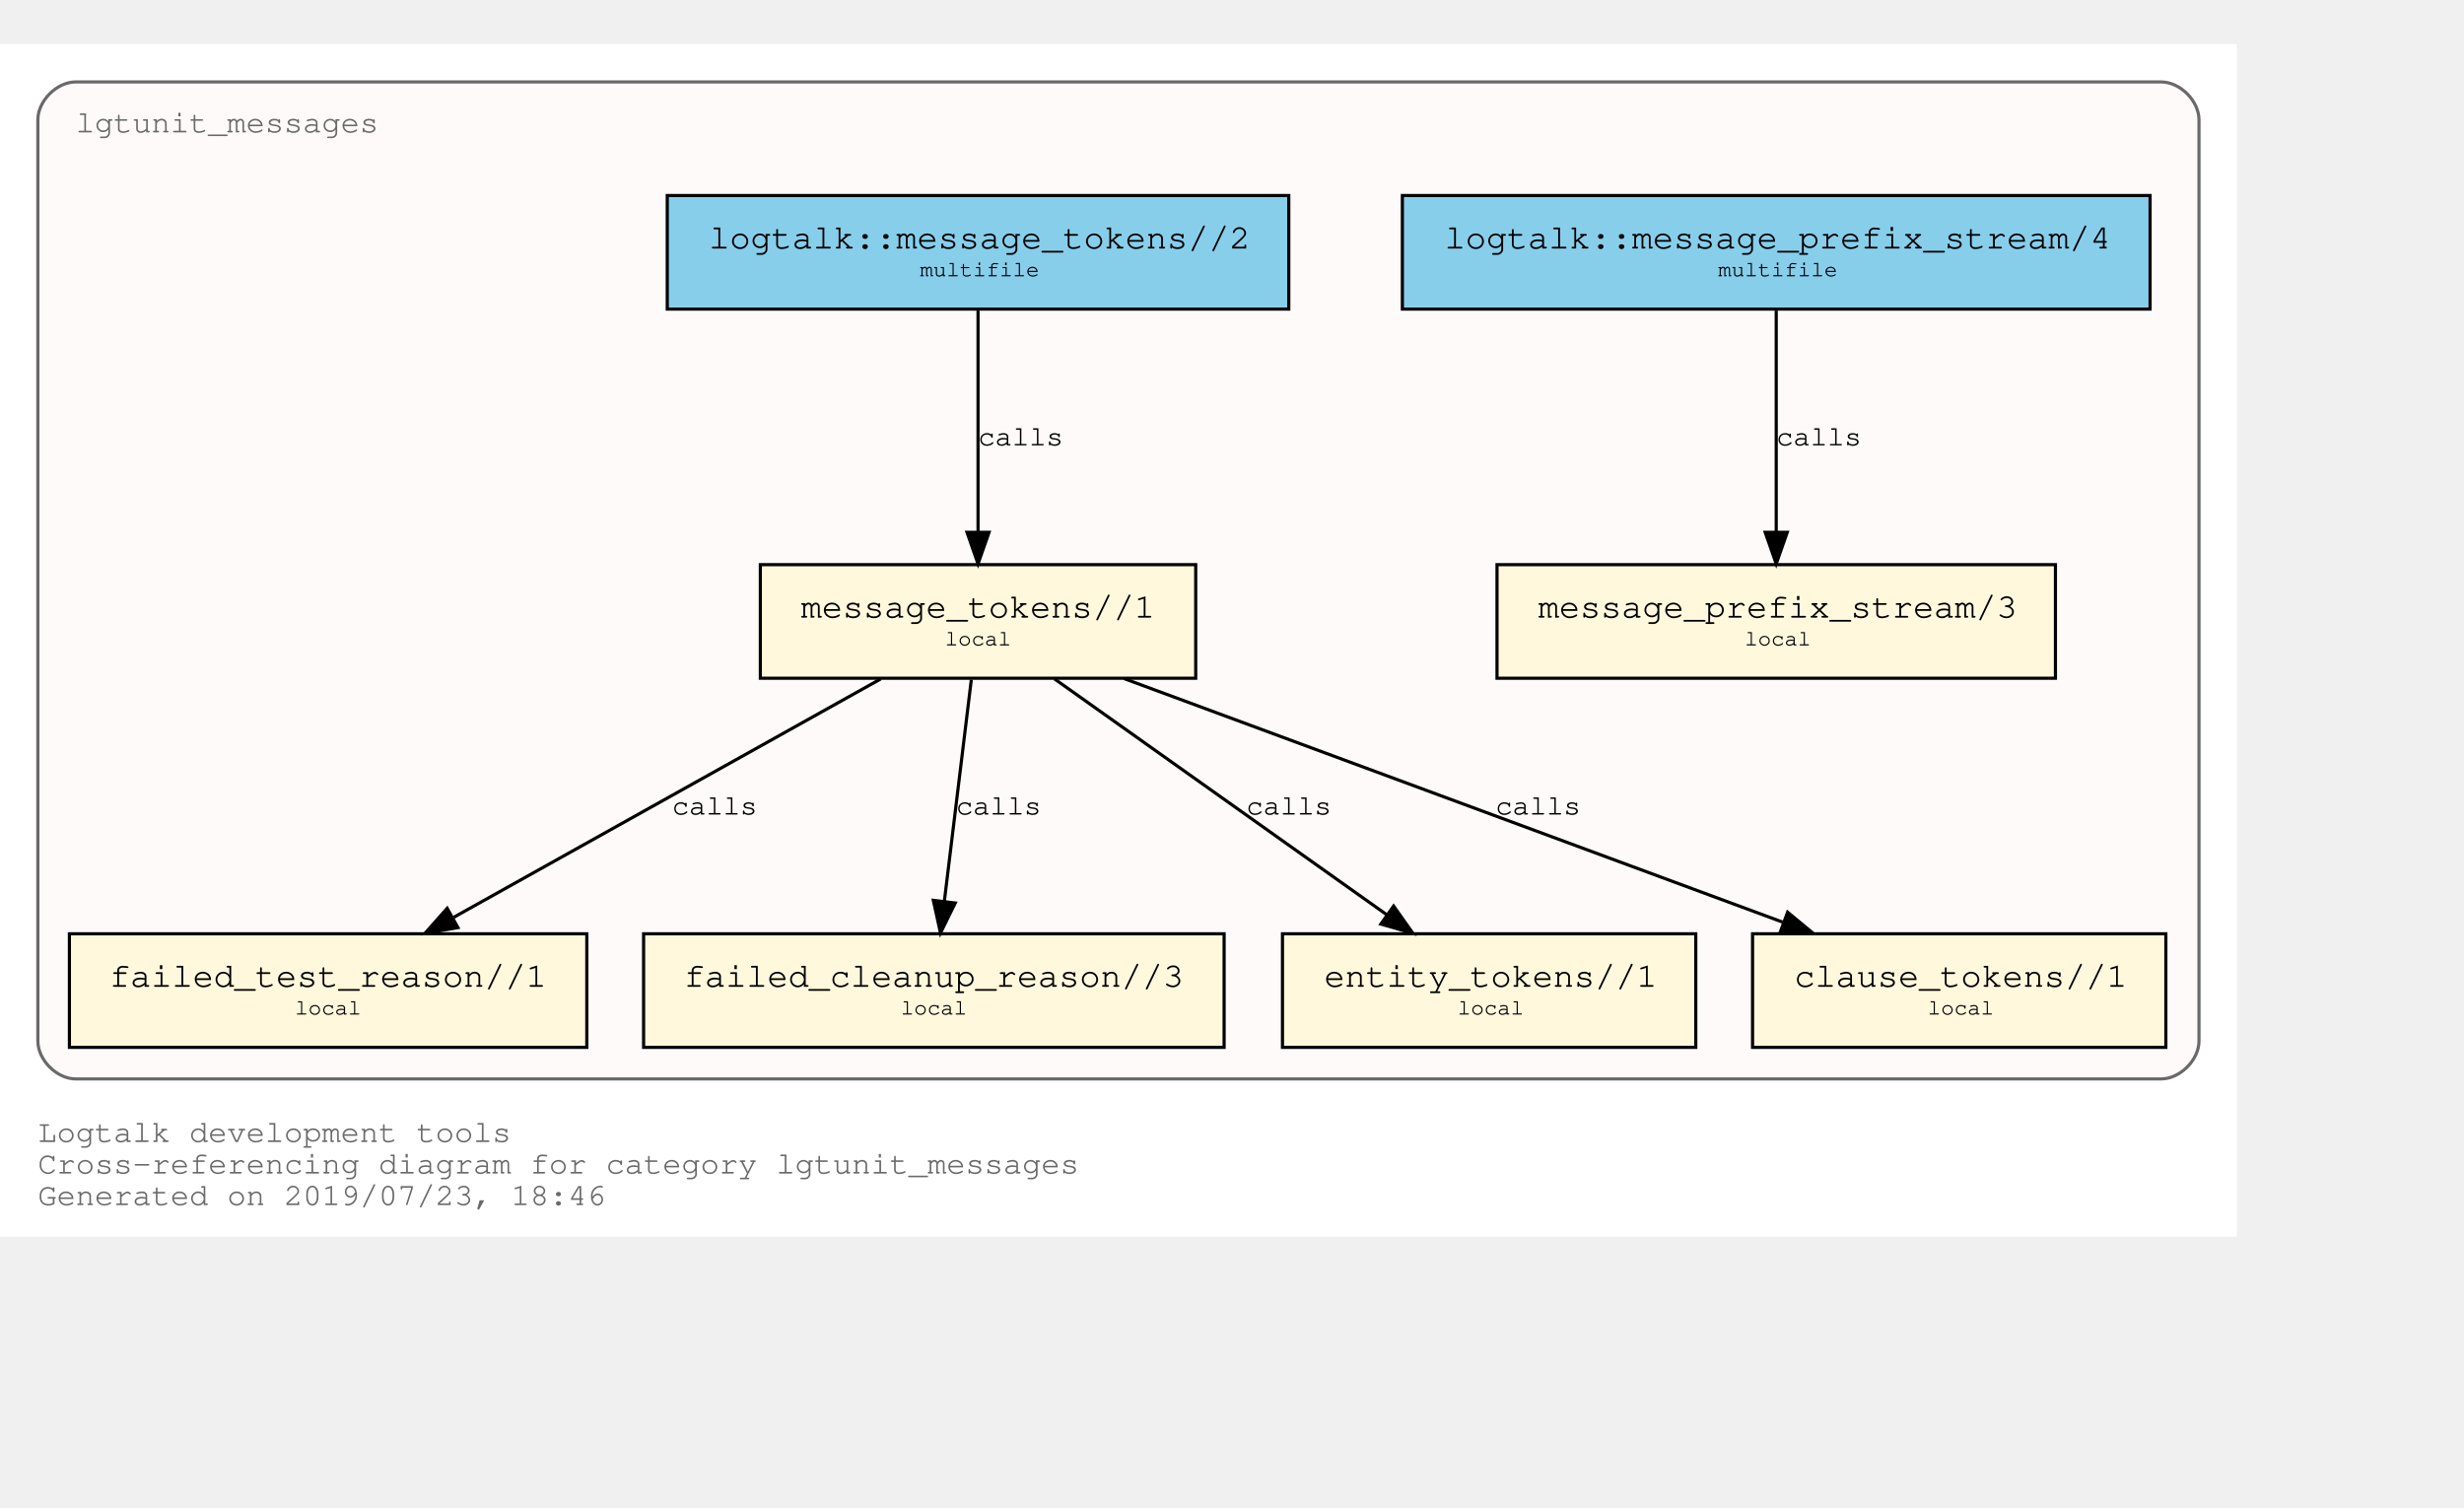
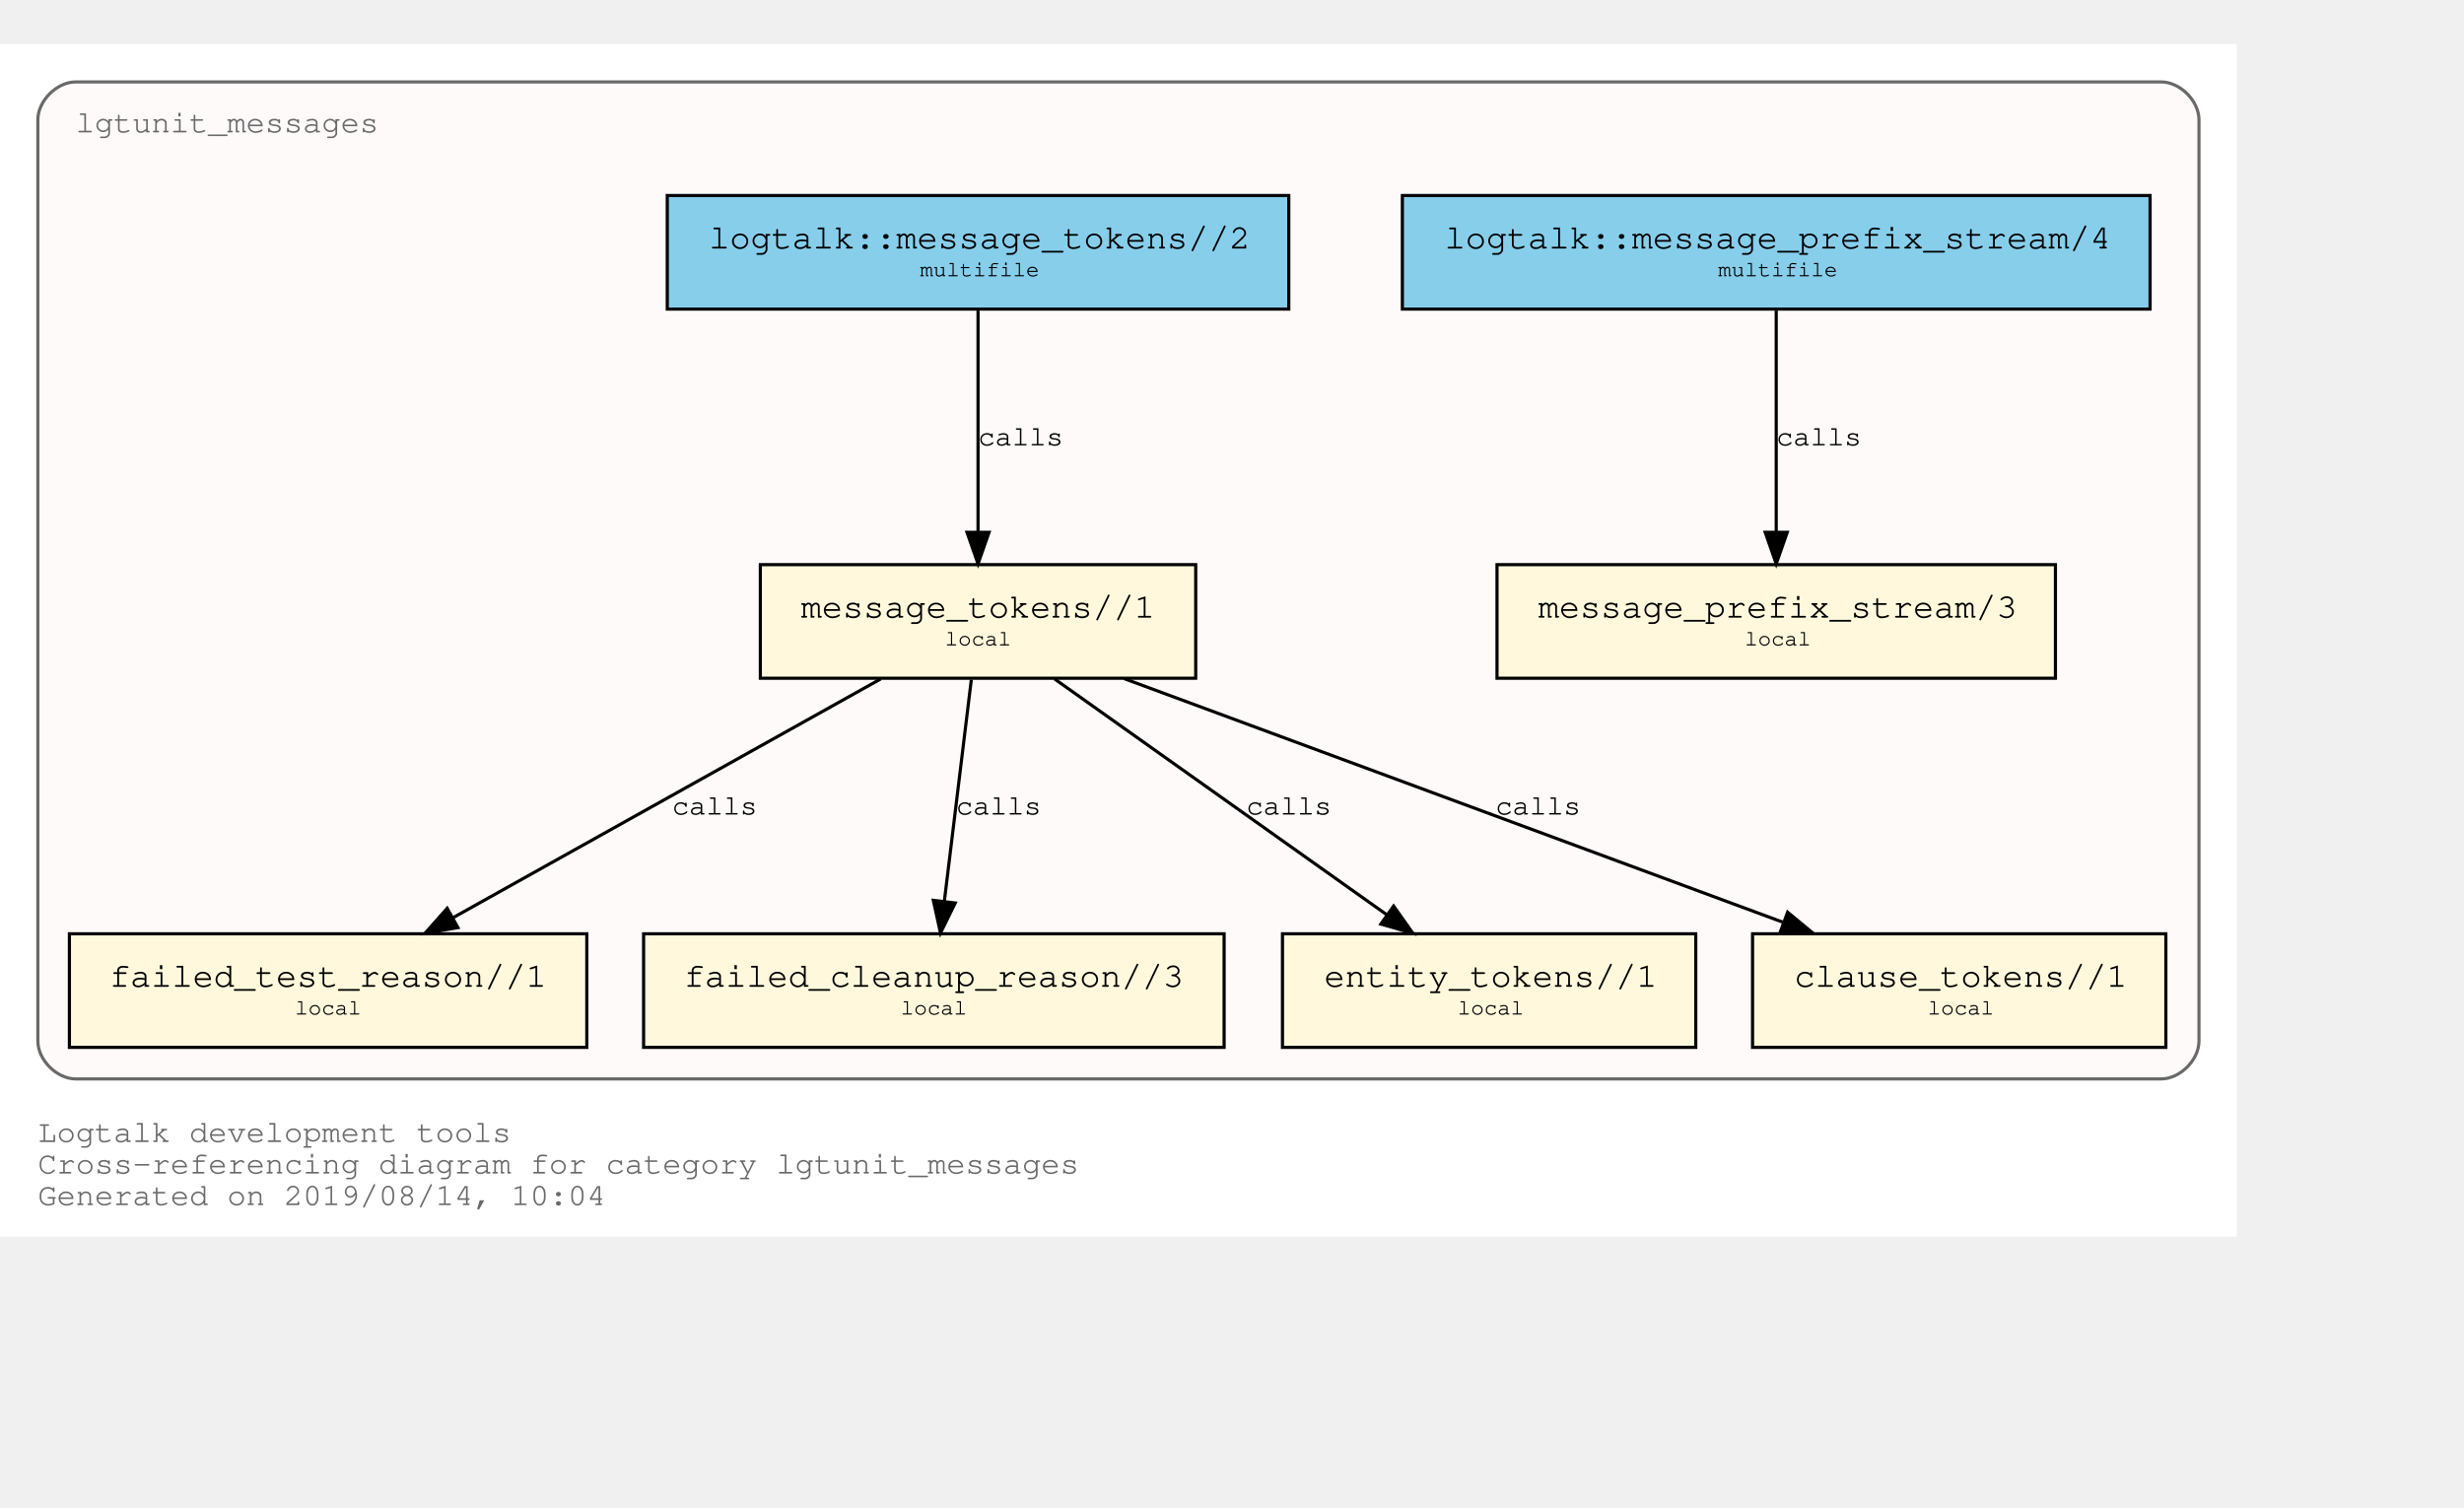
<svg xmlns="http://www.w3.org/2000/svg" xmlns:xlink="http://www.w3.org/1999/xlink" width="853pt" height="522pt" viewBox="72.00 72.00 781.00 450.00">
  <g id="graph0" class="graph" transform="scale(1 1) rotate(0) translate(76 446)">
    <polygon fill="white" stroke="transparent" points="-4,4 -4,-374 705,-374 705,4 -4,4" />
    <text text-anchor="start" x="8" y="-26" font-family="Courier,monospace" font-size="10.00" fill="dimgray">Logtalk development tools</text>
    <text text-anchor="start" x="8" y="-16" font-family="Courier,monospace" font-size="10.00" fill="dimgray">Cross-referencing diagram for category lgtunit_messages</text>
-     <text text-anchor="start" x="8" y="-6" font-family="Courier,monospace" font-size="10.00" fill="dimgray">Generated on 2019/07/23, 18:46</text>
+     <text text-anchor="start" x="8" y="-6" font-family="Courier,monospace" font-size="10.00" fill="dimgray">Generated on 2019/08/14, 10:04</text>
    <g id="clust1" class="cluster">
      <g id="a_clust1">
        <a xlink:title="lgtunit_messages">
          <path fill="snow" stroke="dimgray" d="M20,-46C20,-46 681,-46 681,-46 687,-46 693,-52 693,-58 693,-58 693,-350 693,-350 693,-356 687,-362 681,-362 681,-362 20,-362 20,-362 14,-362 8,-356 8,-350 8,-350 8,-58 8,-58 8,-52 14,-46 20,-46" />
          <g id="a_clust1_0">
-             <a xlink:href="https://github.com/LogtalkDotOrg/logtalk3/tree/bdc0cd5fa6c714e76a7bea0b6605773658cd1117/tools/lgtunit/lgtunit_messages.lgt" xlink:title="https://github.com/LogtalkDotOrg/logtalk3/tree/bdc0cd5fa6c714e76a7bea0b6605773658cd1117/tools/lgtunit/lgtunit_messages.lgt">
+             <a xlink:href="https://github.com/LogtalkDotOrg/logtalk3/tree/624a7b985f3746235e601d66631a4dad361011fd/tools/lgtunit/lgtunit_messages.lgt" xlink:title="https://github.com/LogtalkDotOrg/logtalk3/tree/624a7b985f3746235e601d66631a4dad361011fd/tools/lgtunit/lgtunit_messages.lgt">
              <text text-anchor="start" x="19.99" y="-346" font-family="Courier,monospace" font-size="10.00" fill="dimgray">lgtunit_messages</text>
            </a>
          </g>
        </a>
      </g>
    </g>
    <g id="node1" class="node">
      <g id="a_node1">
-         <a xlink:href="https://github.com/LogtalkDotOrg/logtalk3/tree/bdc0cd5fa6c714e76a7bea0b6605773658cd1117/tools/lgtunit/lgtunit_messages.lgt#L43" xlink:title="https://github.com/LogtalkDotOrg/logtalk3/tree/bdc0cd5fa6c714e76a7bea0b6605773658cd1117/tools/lgtunit/lgtunit_messages.lgt#L43">
+         <a xlink:href="https://github.com/LogtalkDotOrg/logtalk3/tree/624a7b985f3746235e601d66631a4dad361011fd/tools/lgtunit/lgtunit_messages.lgt#L43" xlink:title="https://github.com/LogtalkDotOrg/logtalk3/tree/624a7b985f3746235e601d66631a4dad361011fd/tools/lgtunit/lgtunit_messages.lgt#L43">
          <polygon fill="cornsilk" stroke="black" points="647.5,-209 470.5,-209 470.5,-173 647.5,-173 647.5,-209" />
          <text text-anchor="start" x="478.8" y="-192.8" font-family="Courier,monospace" font-size="9.00"> </text>
          <text text-anchor="start" x="483.59" y="-192.2" font-family="Courier,monospace" font-size="11.00">message_prefix_stream/3</text>
          <text text-anchor="start" x="634.8" y="-192.8" font-family="Courier,monospace" font-size="9.00"> </text>
          <text text-anchor="start" x="478.8" y="-182.8" font-family="Courier,monospace" font-size="9.00"> </text>
          <text text-anchor="start" x="549" y="-183.4" font-family="Courier,monospace" font-size="7.00">local</text>
          <text text-anchor="start" x="634.8" y="-182.8" font-family="Courier,monospace" font-size="9.00"> </text>
        </a>
      </g>
    </g>
    <g id="node2" class="node">
      <g id="a_node2">
-         <a xlink:href="https://github.com/LogtalkDotOrg/logtalk3/tree/bdc0cd5fa6c714e76a7bea0b6605773658cd1117/tools/lgtunit/lgtunit_messages.lgt#L56" xlink:title="https://github.com/LogtalkDotOrg/logtalk3/tree/bdc0cd5fa6c714e76a7bea0b6605773658cd1117/tools/lgtunit/lgtunit_messages.lgt#L56">
+         <a xlink:href="https://github.com/LogtalkDotOrg/logtalk3/tree/624a7b985f3746235e601d66631a4dad361011fd/tools/lgtunit/lgtunit_messages.lgt#L56" xlink:title="https://github.com/LogtalkDotOrg/logtalk3/tree/624a7b985f3746235e601d66631a4dad361011fd/tools/lgtunit/lgtunit_messages.lgt#L56">
          <polygon fill="cornsilk" stroke="black" points="375,-209 237,-209 237,-173 375,-173 375,-209" />
          <text text-anchor="start" x="244.8" y="-192.8" font-family="Courier,monospace" font-size="9.00"> </text>
          <text text-anchor="start" x="249.89" y="-192.2" font-family="Courier,monospace" font-size="11.00">message_tokens//1</text>
          <text text-anchor="start" x="361.8" y="-192.8" font-family="Courier,monospace" font-size="9.00"> </text>
          <text text-anchor="start" x="244.8" y="-182.8" font-family="Courier,monospace" font-size="9.00"> </text>
          <text text-anchor="start" x="295.5" y="-183.4" font-family="Courier,monospace" font-size="7.00">local</text>
          <text text-anchor="start" x="361.8" y="-182.8" font-family="Courier,monospace" font-size="9.00"> </text>
        </a>
      </g>
    </g>
    <g id="node3" class="node">
      <g id="a_node3">
-         <a xlink:href="https://github.com/LogtalkDotOrg/logtalk3/tree/bdc0cd5fa6c714e76a7bea0b6605773658cd1117/tools/lgtunit/lgtunit_messages.lgt#L206" xlink:title="https://github.com/LogtalkDotOrg/logtalk3/tree/bdc0cd5fa6c714e76a7bea0b6605773658cd1117/tools/lgtunit/lgtunit_messages.lgt#L206">
+         <a xlink:href="https://github.com/LogtalkDotOrg/logtalk3/tree/624a7b985f3746235e601d66631a4dad361011fd/tools/lgtunit/lgtunit_messages.lgt#L206" xlink:title="https://github.com/LogtalkDotOrg/logtalk3/tree/624a7b985f3746235e601d66631a4dad361011fd/tools/lgtunit/lgtunit_messages.lgt#L206">
          <polygon fill="cornsilk" stroke="black" points="182,-92 18,-92 18,-56 182,-56 182,-92" />
          <text text-anchor="start" x="25.8" y="-75.8" font-family="Courier,monospace" font-size="9.00"> </text>
          <text text-anchor="start" x="30.69" y="-75.2" font-family="Courier,monospace" font-size="11.00">failed_test_reason//1</text>
          <text text-anchor="start" x="168.8" y="-75.8" font-family="Courier,monospace" font-size="9.00"> </text>
          <text text-anchor="start" x="25.8" y="-65.8" font-family="Courier,monospace" font-size="9.00"> </text>
          <text text-anchor="start" x="89.5" y="-66.4" font-family="Courier,monospace" font-size="7.00">local</text>
          <text text-anchor="start" x="168.8" y="-65.8" font-family="Courier,monospace" font-size="9.00"> </text>
        </a>
      </g>
    </g>
    <g id="edge3" class="edge">
      <g id="a_edge3">
-         <a xlink:href="https://github.com/LogtalkDotOrg/logtalk3/tree/bdc0cd5fa6c714e76a7bea0b6605773658cd1117/tools/lgtunit/lgtunit_messages.lgt#L97" xlink:title="calls">
+         <a xlink:href="https://github.com/LogtalkDotOrg/logtalk3/tree/624a7b985f3746235e601d66631a4dad361011fd/tools/lgtunit/lgtunit_messages.lgt#L97" xlink:title="calls">
          <path fill="none" stroke="black" d="M275.16,-172.78C239.1,-152.65 179.34,-119.29 139.81,-97.22" />
          <polygon fill="black" stroke="black" points="141.15,-93.96 130.71,-92.15 137.74,-100.08 141.15,-93.96" />
        </a>
      </g>
      <g id="a_edge3-label">
-         <a xlink:href="https://github.com/LogtalkDotOrg/logtalk3/tree/bdc0cd5fa6c714e76a7bea0b6605773658cd1117/tools/lgtunit/lgtunit_messages.lgt#L97" xlink:title="https://github.com/LogtalkDotOrg/logtalk3/tree/bdc0cd5fa6c714e76a7bea0b6605773658cd1117/tools/lgtunit/lgtunit_messages.lgt#L97">
+         <a xlink:href="https://github.com/LogtalkDotOrg/logtalk3/tree/624a7b985f3746235e601d66631a4dad361011fd/tools/lgtunit/lgtunit_messages.lgt#L97" xlink:title="https://github.com/LogtalkDotOrg/logtalk3/tree/624a7b985f3746235e601d66631a4dad361011fd/tools/lgtunit/lgtunit_messages.lgt#L97">
          <text text-anchor="start" x="209" y="-129.8" font-family="Courier,monospace" font-size="9.00">calls</text>
        </a>
      </g>
    </g>
    <g id="node4" class="node">
      <g id="a_node4">
-         <a xlink:href="https://github.com/LogtalkDotOrg/logtalk3/tree/bdc0cd5fa6c714e76a7bea0b6605773658cd1117/tools/lgtunit/lgtunit_messages.lgt#L244" xlink:title="https://github.com/LogtalkDotOrg/logtalk3/tree/bdc0cd5fa6c714e76a7bea0b6605773658cd1117/tools/lgtunit/lgtunit_messages.lgt#L244">
+         <a xlink:href="https://github.com/LogtalkDotOrg/logtalk3/tree/624a7b985f3746235e601d66631a4dad361011fd/tools/lgtunit/lgtunit_messages.lgt#L244" xlink:title="https://github.com/LogtalkDotOrg/logtalk3/tree/624a7b985f3746235e601d66631a4dad361011fd/tools/lgtunit/lgtunit_messages.lgt#L244">
          <polygon fill="cornsilk" stroke="black" points="384,-92 200,-92 200,-56 384,-56 384,-92" />
          <text text-anchor="start" x="207.8" y="-75.8" font-family="Courier,monospace" font-size="9.00"> </text>
          <text text-anchor="start" x="212.79" y="-75.2" font-family="Courier,monospace" font-size="11.00">failed_cleanup_reason//3</text>
          <text text-anchor="start" x="370.8" y="-75.8" font-family="Courier,monospace" font-size="9.00"> </text>
          <text text-anchor="start" x="207.8" y="-65.8" font-family="Courier,monospace" font-size="9.00"> </text>
          <text text-anchor="start" x="281.5" y="-66.4" font-family="Courier,monospace" font-size="7.00">local</text>
          <text text-anchor="start" x="370.8" y="-65.8" font-family="Courier,monospace" font-size="9.00"> </text>
        </a>
      </g>
    </g>
    <g id="edge4" class="edge">
      <g id="a_edge4">
-         <a xlink:href="https://github.com/LogtalkDotOrg/logtalk3/tree/bdc0cd5fa6c714e76a7bea0b6605773658cd1117/tools/lgtunit/lgtunit_messages.lgt#L133" xlink:title="calls">
+         <a xlink:href="https://github.com/LogtalkDotOrg/logtalk3/tree/624a7b985f3746235e601d66631a4dad361011fd/tools/lgtunit/lgtunit_messages.lgt#L133" xlink:title="calls">
          <path fill="none" stroke="black" d="M303.87,-172.53C301.6,-153.85 297.96,-123.97 295.31,-102.2" />
          <polygon fill="black" stroke="black" points="298.78,-101.76 294.1,-92.25 291.83,-102.6 298.78,-101.76" />
        </a>
      </g>
      <g id="a_edge4-label">
-         <a xlink:href="https://github.com/LogtalkDotOrg/logtalk3/tree/bdc0cd5fa6c714e76a7bea0b6605773658cd1117/tools/lgtunit/lgtunit_messages.lgt#L133" xlink:title="https://github.com/LogtalkDotOrg/logtalk3/tree/bdc0cd5fa6c714e76a7bea0b6605773658cd1117/tools/lgtunit/lgtunit_messages.lgt#L133">
+         <a xlink:href="https://github.com/LogtalkDotOrg/logtalk3/tree/624a7b985f3746235e601d66631a4dad361011fd/tools/lgtunit/lgtunit_messages.lgt#L133" xlink:title="https://github.com/LogtalkDotOrg/logtalk3/tree/624a7b985f3746235e601d66631a4dad361011fd/tools/lgtunit/lgtunit_messages.lgt#L133">
          <text text-anchor="start" x="299" y="-129.8" font-family="Courier,monospace" font-size="9.00">calls</text>
        </a>
      </g>
    </g>
    <g id="node5" class="node">
      <g id="a_node5">
-         <a xlink:href="https://github.com/LogtalkDotOrg/logtalk3/tree/bdc0cd5fa6c714e76a7bea0b6605773658cd1117/tools/lgtunit/lgtunit_messages.lgt#L249" xlink:title="https://github.com/LogtalkDotOrg/logtalk3/tree/bdc0cd5fa6c714e76a7bea0b6605773658cd1117/tools/lgtunit/lgtunit_messages.lgt#L249">
+         <a xlink:href="https://github.com/LogtalkDotOrg/logtalk3/tree/624a7b985f3746235e601d66631a4dad361011fd/tools/lgtunit/lgtunit_messages.lgt#L249" xlink:title="https://github.com/LogtalkDotOrg/logtalk3/tree/624a7b985f3746235e601d66631a4dad361011fd/tools/lgtunit/lgtunit_messages.lgt#L249">
          <polygon fill="cornsilk" stroke="black" points="533.5,-92 402.5,-92 402.5,-56 533.5,-56 533.5,-92" />
          <text text-anchor="start" x="410.8" y="-75.8" font-family="Courier,monospace" font-size="9.00"> </text>
          <text text-anchor="start" x="415.69" y="-75.2" font-family="Courier,monospace" font-size="11.00">entity_tokens//1</text>
          <text text-anchor="start" x="520.8" y="-75.8" font-family="Courier,monospace" font-size="9.00"> </text>
          <text text-anchor="start" x="410.8" y="-65.8" font-family="Courier,monospace" font-size="9.00"> </text>
          <text text-anchor="start" x="458" y="-66.4" font-family="Courier,monospace" font-size="7.00">local</text>
          <text text-anchor="start" x="520.8" y="-65.8" font-family="Courier,monospace" font-size="9.00"> </text>
        </a>
      </g>
    </g>
    <g id="edge5" class="edge">
      <g id="a_edge5">
-         <a xlink:href="https://github.com/LogtalkDotOrg/logtalk3/tree/bdc0cd5fa6c714e76a7bea0b6605773658cd1117/tools/lgtunit/lgtunit_messages.lgt#L145" xlink:title="calls">
+         <a xlink:href="https://github.com/LogtalkDotOrg/logtalk3/tree/624a7b985f3746235e601d66631a4dad361011fd/tools/lgtunit/lgtunit_messages.lgt#L145" xlink:title="calls">
          <path fill="none" stroke="black" d="M330.25,-172.78C358.25,-152.91 404.42,-120.13 435.51,-98.07" />
          <polygon fill="black" stroke="black" points="437.72,-100.79 443.85,-92.15 433.67,-95.08 437.72,-100.79" />
        </a>
      </g>
      <g id="a_edge5-label">
-         <a xlink:href="https://github.com/LogtalkDotOrg/logtalk3/tree/bdc0cd5fa6c714e76a7bea0b6605773658cd1117/tools/lgtunit/lgtunit_messages.lgt#L145" xlink:title="https://github.com/LogtalkDotOrg/logtalk3/tree/bdc0cd5fa6c714e76a7bea0b6605773658cd1117/tools/lgtunit/lgtunit_messages.lgt#L145">
+         <a xlink:href="https://github.com/LogtalkDotOrg/logtalk3/tree/624a7b985f3746235e601d66631a4dad361011fd/tools/lgtunit/lgtunit_messages.lgt#L145" xlink:title="https://github.com/LogtalkDotOrg/logtalk3/tree/624a7b985f3746235e601d66631a4dad361011fd/tools/lgtunit/lgtunit_messages.lgt#L145">
          <text text-anchor="start" x="391" y="-129.8" font-family="Courier,monospace" font-size="9.00">calls</text>
        </a>
      </g>
    </g>
    <g id="node6" class="node">
      <g id="a_node6">
-         <a xlink:href="https://github.com/LogtalkDotOrg/logtalk3/tree/bdc0cd5fa6c714e76a7bea0b6605773658cd1117/tools/lgtunit/lgtunit_messages.lgt#L255" xlink:title="https://github.com/LogtalkDotOrg/logtalk3/tree/bdc0cd5fa6c714e76a7bea0b6605773658cd1117/tools/lgtunit/lgtunit_messages.lgt#L255">
+         <a xlink:href="https://github.com/LogtalkDotOrg/logtalk3/tree/624a7b985f3746235e601d66631a4dad361011fd/tools/lgtunit/lgtunit_messages.lgt#L255" xlink:title="https://github.com/LogtalkDotOrg/logtalk3/tree/624a7b985f3746235e601d66631a4dad361011fd/tools/lgtunit/lgtunit_messages.lgt#L255">
          <polygon fill="cornsilk" stroke="black" points="682.5,-92 551.5,-92 551.5,-56 682.5,-56 682.5,-92" />
          <text text-anchor="start" x="559.8" y="-75.8" font-family="Courier,monospace" font-size="9.00"> </text>
          <text text-anchor="start" x="564.69" y="-75.2" font-family="Courier,monospace" font-size="11.00">clause_tokens//1</text>
          <text text-anchor="start" x="669.8" y="-75.8" font-family="Courier,monospace" font-size="9.00"> </text>
          <text text-anchor="start" x="559.8" y="-65.8" font-family="Courier,monospace" font-size="9.00"> </text>
          <text text-anchor="start" x="607" y="-66.4" font-family="Courier,monospace" font-size="7.00">local</text>
          <text text-anchor="start" x="669.8" y="-65.8" font-family="Courier,monospace" font-size="9.00"> </text>
        </a>
      </g>
    </g>
    <g id="edge6" class="edge">
      <g id="a_edge6">
-         <a xlink:href="https://github.com/LogtalkDotOrg/logtalk3/tree/bdc0cd5fa6c714e76a7bea0b6605773658cd1117/tools/lgtunit/lgtunit_messages.lgt#L145" xlink:title="calls">
+         <a xlink:href="https://github.com/LogtalkDotOrg/logtalk3/tree/624a7b985f3746235e601d66631a4dad361011fd/tools/lgtunit/lgtunit_messages.lgt#L145" xlink:title="calls">
          <path fill="none" stroke="black" d="M352.22,-172.91C407.92,-152.31 501.45,-117.73 561.13,-95.66" />
          <polygon fill="black" stroke="black" points="562.61,-98.84 570.78,-92.09 560.18,-92.28 562.61,-98.84" />
        </a>
      </g>
      <g id="a_edge6-label">
-         <a xlink:href="https://github.com/LogtalkDotOrg/logtalk3/tree/bdc0cd5fa6c714e76a7bea0b6605773658cd1117/tools/lgtunit/lgtunit_messages.lgt#L145" xlink:title="https://github.com/LogtalkDotOrg/logtalk3/tree/bdc0cd5fa6c714e76a7bea0b6605773658cd1117/tools/lgtunit/lgtunit_messages.lgt#L145">
+         <a xlink:href="https://github.com/LogtalkDotOrg/logtalk3/tree/624a7b985f3746235e601d66631a4dad361011fd/tools/lgtunit/lgtunit_messages.lgt#L145" xlink:title="https://github.com/LogtalkDotOrg/logtalk3/tree/624a7b985f3746235e601d66631a4dad361011fd/tools/lgtunit/lgtunit_messages.lgt#L145">
          <text text-anchor="start" x="470" y="-129.8" font-family="Courier,monospace" font-size="9.00">calls</text>
        </a>
      </g>
    </g>
    <g id="node7" class="node">
      <g id="a_node7">
-         <a xlink:href="https://github.com/LogtalkDotOrg/logtalk3/tree/bdc0cd5fa6c714e76a7bea0b6605773658cd1117/tools/lgtunit/lgtunit_messages.lgt#L39" xlink:title="https://github.com/LogtalkDotOrg/logtalk3/tree/bdc0cd5fa6c714e76a7bea0b6605773658cd1117/tools/lgtunit/lgtunit_messages.lgt#L39">
+         <a xlink:href="https://github.com/LogtalkDotOrg/logtalk3/tree/624a7b985f3746235e601d66631a4dad361011fd/tools/lgtunit/lgtunit_messages.lgt#L39" xlink:title="https://github.com/LogtalkDotOrg/logtalk3/tree/624a7b985f3746235e601d66631a4dad361011fd/tools/lgtunit/lgtunit_messages.lgt#L39">
          <polygon fill="skyblue" stroke="black" points="677.5,-326 440.5,-326 440.5,-290 677.5,-290 677.5,-326" />
          <text text-anchor="start" x="448.8" y="-309.8" font-family="Courier,monospace" font-size="9.00"> </text>
          <text text-anchor="start" x="453.88" y="-309.2" font-family="Courier,monospace" font-size="11.00">logtalk::message_prefix_stream/4</text>
          <text text-anchor="start" x="664.8" y="-309.8" font-family="Courier,monospace" font-size="9.00"> </text>
          <text text-anchor="start" x="448.8" y="-299.8" font-family="Courier,monospace" font-size="9.00"> </text>
          <text text-anchor="start" x="540.6" y="-300.4" font-family="Courier,monospace" font-size="7.00">multifile</text>
          <text text-anchor="start" x="664.8" y="-299.8" font-family="Courier,monospace" font-size="9.00"> </text>
        </a>
      </g>
    </g>
    <g id="edge1" class="edge">
      <g id="a_edge1">
-         <a xlink:href="https://github.com/LogtalkDotOrg/logtalk3/tree/bdc0cd5fa6c714e76a7bea0b6605773658cd1117/tools/lgtunit/lgtunit_messages.lgt#L39" xlink:title="calls">
+         <a xlink:href="https://github.com/LogtalkDotOrg/logtalk3/tree/624a7b985f3746235e601d66631a4dad361011fd/tools/lgtunit/lgtunit_messages.lgt#L39" xlink:title="calls">
          <path fill="none" stroke="black" d="M559,-289.53C559,-270.94 559,-241.24 559,-219.5" />
          <polygon fill="black" stroke="black" points="562.5,-219.25 559,-209.25 555.5,-219.25 562.5,-219.25" />
        </a>
      </g>
      <g id="a_edge1-label">
-         <a xlink:href="https://github.com/LogtalkDotOrg/logtalk3/tree/bdc0cd5fa6c714e76a7bea0b6605773658cd1117/tools/lgtunit/lgtunit_messages.lgt#L39" xlink:title="https://github.com/LogtalkDotOrg/logtalk3/tree/bdc0cd5fa6c714e76a7bea0b6605773658cd1117/tools/lgtunit/lgtunit_messages.lgt#L39">
+         <a xlink:href="https://github.com/LogtalkDotOrg/logtalk3/tree/624a7b985f3746235e601d66631a4dad361011fd/tools/lgtunit/lgtunit_messages.lgt#L39" xlink:title="https://github.com/LogtalkDotOrg/logtalk3/tree/624a7b985f3746235e601d66631a4dad361011fd/tools/lgtunit/lgtunit_messages.lgt#L39">
          <text text-anchor="start" x="559" y="-246.8" font-family="Courier,monospace" font-size="9.00">calls</text>
        </a>
      </g>
    </g>
    <g id="node8" class="node">
      <g id="a_node8">
-         <a xlink:href="https://github.com/LogtalkDotOrg/logtalk3/tree/bdc0cd5fa6c714e76a7bea0b6605773658cd1117/tools/lgtunit/lgtunit_messages.lgt#L50" xlink:title="https://github.com/LogtalkDotOrg/logtalk3/tree/bdc0cd5fa6c714e76a7bea0b6605773658cd1117/tools/lgtunit/lgtunit_messages.lgt#L50">
+         <a xlink:href="https://github.com/LogtalkDotOrg/logtalk3/tree/624a7b985f3746235e601d66631a4dad361011fd/tools/lgtunit/lgtunit_messages.lgt#L50" xlink:title="https://github.com/LogtalkDotOrg/logtalk3/tree/624a7b985f3746235e601d66631a4dad361011fd/tools/lgtunit/lgtunit_messages.lgt#L50">
          <polygon fill="skyblue" stroke="black" points="404.5,-326 207.5,-326 207.5,-290 404.5,-290 404.5,-326" />
          <text text-anchor="start" x="215.8" y="-309.8" font-family="Courier,monospace" font-size="9.00"> </text>
          <text text-anchor="start" x="220.69" y="-309.2" font-family="Courier,monospace" font-size="11.00">logtalk::message_tokens//2</text>
          <text text-anchor="start" x="391.8" y="-309.8" font-family="Courier,monospace" font-size="9.00"> </text>
          <text text-anchor="start" x="215.8" y="-299.8" font-family="Courier,monospace" font-size="9.00"> </text>
          <text text-anchor="start" x="287.6" y="-300.4" font-family="Courier,monospace" font-size="7.00">multifile</text>
          <text text-anchor="start" x="391.8" y="-299.8" font-family="Courier,monospace" font-size="9.00"> </text>
        </a>
      </g>
    </g>
    <g id="edge2" class="edge">
      <g id="a_edge2">
-         <a xlink:href="https://github.com/LogtalkDotOrg/logtalk3/tree/bdc0cd5fa6c714e76a7bea0b6605773658cd1117/tools/lgtunit/lgtunit_messages.lgt#L50" xlink:title="calls">
+         <a xlink:href="https://github.com/LogtalkDotOrg/logtalk3/tree/624a7b985f3746235e601d66631a4dad361011fd/tools/lgtunit/lgtunit_messages.lgt#L50" xlink:title="calls">
          <path fill="none" stroke="black" d="M306,-289.53C306,-270.94 306,-241.24 306,-219.5" />
          <polygon fill="black" stroke="black" points="309.5,-219.25 306,-209.25 302.5,-219.25 309.5,-219.25" />
        </a>
      </g>
      <g id="a_edge2-label">
-         <a xlink:href="https://github.com/LogtalkDotOrg/logtalk3/tree/bdc0cd5fa6c714e76a7bea0b6605773658cd1117/tools/lgtunit/lgtunit_messages.lgt#L50" xlink:title="https://github.com/LogtalkDotOrg/logtalk3/tree/bdc0cd5fa6c714e76a7bea0b6605773658cd1117/tools/lgtunit/lgtunit_messages.lgt#L50">
+         <a xlink:href="https://github.com/LogtalkDotOrg/logtalk3/tree/624a7b985f3746235e601d66631a4dad361011fd/tools/lgtunit/lgtunit_messages.lgt#L50" xlink:title="https://github.com/LogtalkDotOrg/logtalk3/tree/624a7b985f3746235e601d66631a4dad361011fd/tools/lgtunit/lgtunit_messages.lgt#L50">
          <text text-anchor="start" x="306" y="-246.8" font-family="Courier,monospace" font-size="9.00">calls</text>
        </a>
      </g>
    </g>
  </g>
</svg>
